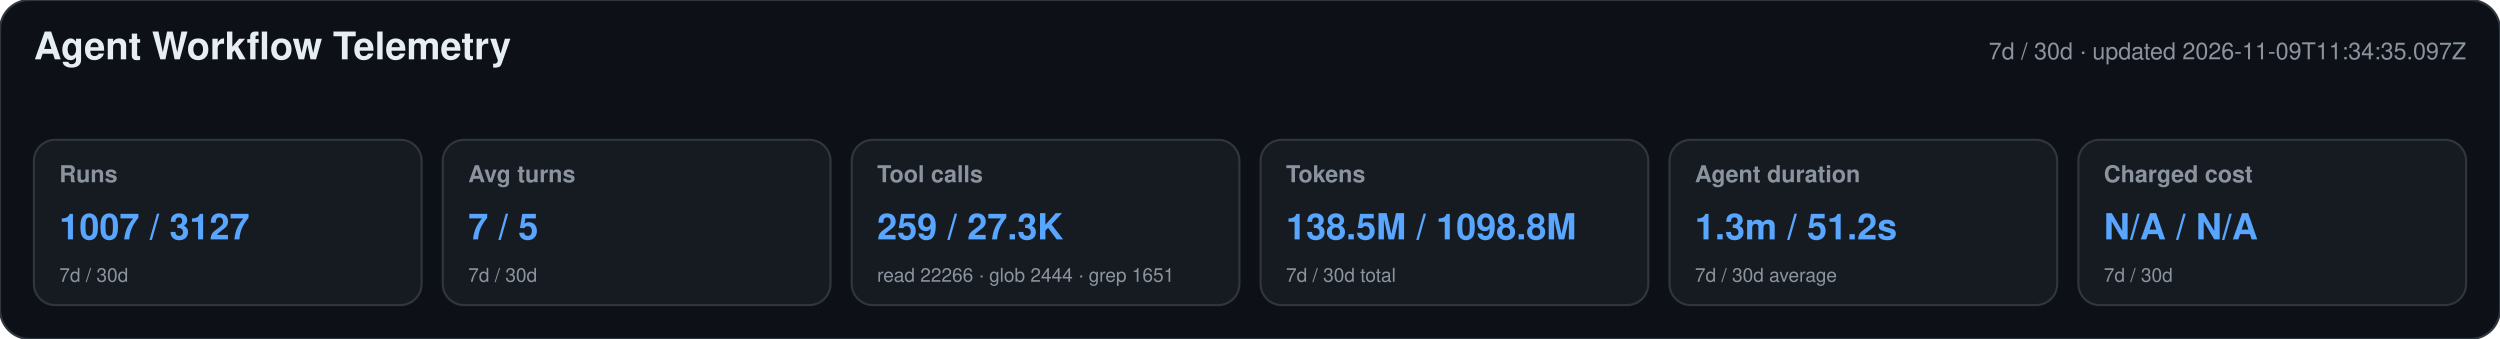
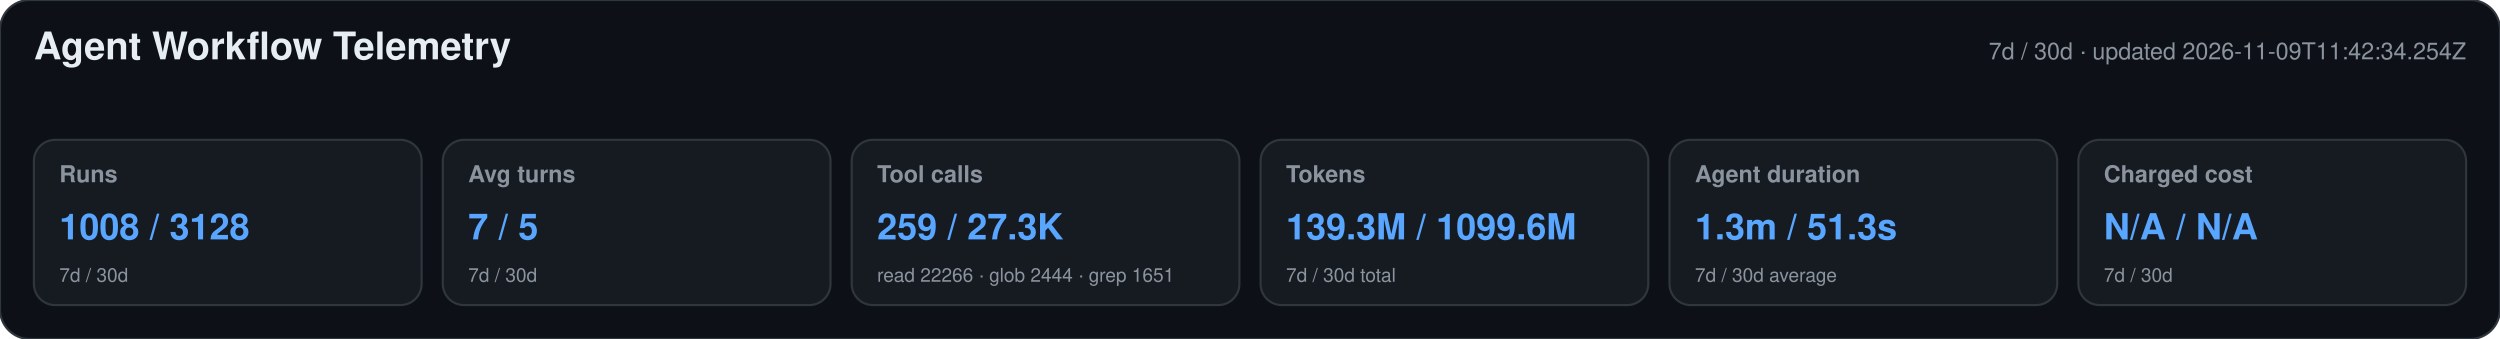
<svg xmlns="http://www.w3.org/2000/svg" width="1180" height="160" viewBox="0 0 1180 160" role="img" aria-labelledby="title desc">
  <style>text{font-family:-apple-system,BlinkMacSystemFont,"Segoe UI",Helvetica,Arial,sans-serif}.heading{font-size:18px;font-weight:650;fill:#e6edf3}.meta,.label,.secondary{fill:#8b949e}.meta,.label{font-size:11px}.label{font-weight:600}.primary{font-size:17px;font-weight:700;fill:#58a6ff}.secondary{font-size:9px}</style>
  <rect width="1180" height="160" rx="14" fill="#0d1117" stroke="#30363d" />
  <text x="16" y="28" class="heading">Agent Workflow Telemetry</text>
-   <text x="1164" y="28" text-anchor="end" class="meta">7d / 30d · updated 2026-11-09T11:34:35.097Z</text>
+   <text x="1164" y="28" text-anchor="end" class="meta">7d / 30d · updated 2026-11-09T11:42:34.254Z</text>
  <g>
    <rect x="16" y="66" width="183" height="78" rx="10" fill="#161b22" stroke="#30363d" />
    <text x="28" y="86" class="label">Runs</text>
-     <text x="28" y="113" class="primary">1007 / 3127</text>
+     <text x="28" y="113" class="primary">1008 / 3128</text>
    <text x="28" y="133" class="secondary">7d / 30d</text>
  </g>
  <g>
    <rect x="209" y="66" width="183" height="78" rx="10" fill="#161b22" stroke="#30363d" />
    <text x="221" y="86" class="label">Avg turns</text>
    <text x="221" y="113" class="primary">7 / 5</text>
    <text x="221" y="133" class="secondary">7d / 30d</text>
  </g>
  <g>
    <rect x="402" y="66" width="183" height="78" rx="10" fill="#161b22" stroke="#30363d" />
    <text x="414" y="86" class="label">Tool calls</text>
    <text x="414" y="113" class="primary">259 / 27.3K</text>
    <text x="414" y="133" class="secondary">read 22266 · glob 2444 · grep 1651</text>
  </g>
  <g>
    <rect x="595" y="66" width="183" height="78" rx="10" fill="#161b22" stroke="#30363d" />
    <text x="607" y="86" class="label">Tokens</text>
-     <text x="607" y="113" class="primary">138.5M / 1098.8M</text>
+     <text x="607" y="113" class="primary">139.3M / 1099.6M</text>
    <text x="607" y="133" class="secondary">7d / 30d total</text>
  </g>
  <g>
    <rect x="788" y="66" width="183" height="78" rx="10" fill="#161b22" stroke="#30363d" />
    <text x="800" y="86" class="label">Agent duration</text>
-     <text x="800" y="113" class="primary">1.3m / 51.2s</text>
+     <text x="800" y="113" class="primary">1.3m / 51.3s</text>
    <text x="800" y="133" class="secondary">7d / 30d average</text>
  </g>
  <g>
    <rect x="981" y="66" width="183" height="78" rx="10" fill="#161b22" stroke="#30363d" />
    <text x="993" y="86" class="label">Charged cost</text>
    <text x="993" y="113" class="primary">N/A / N/A</text>
    <text x="993" y="133" class="secondary">7d / 30d</text>
  </g>
</svg>
